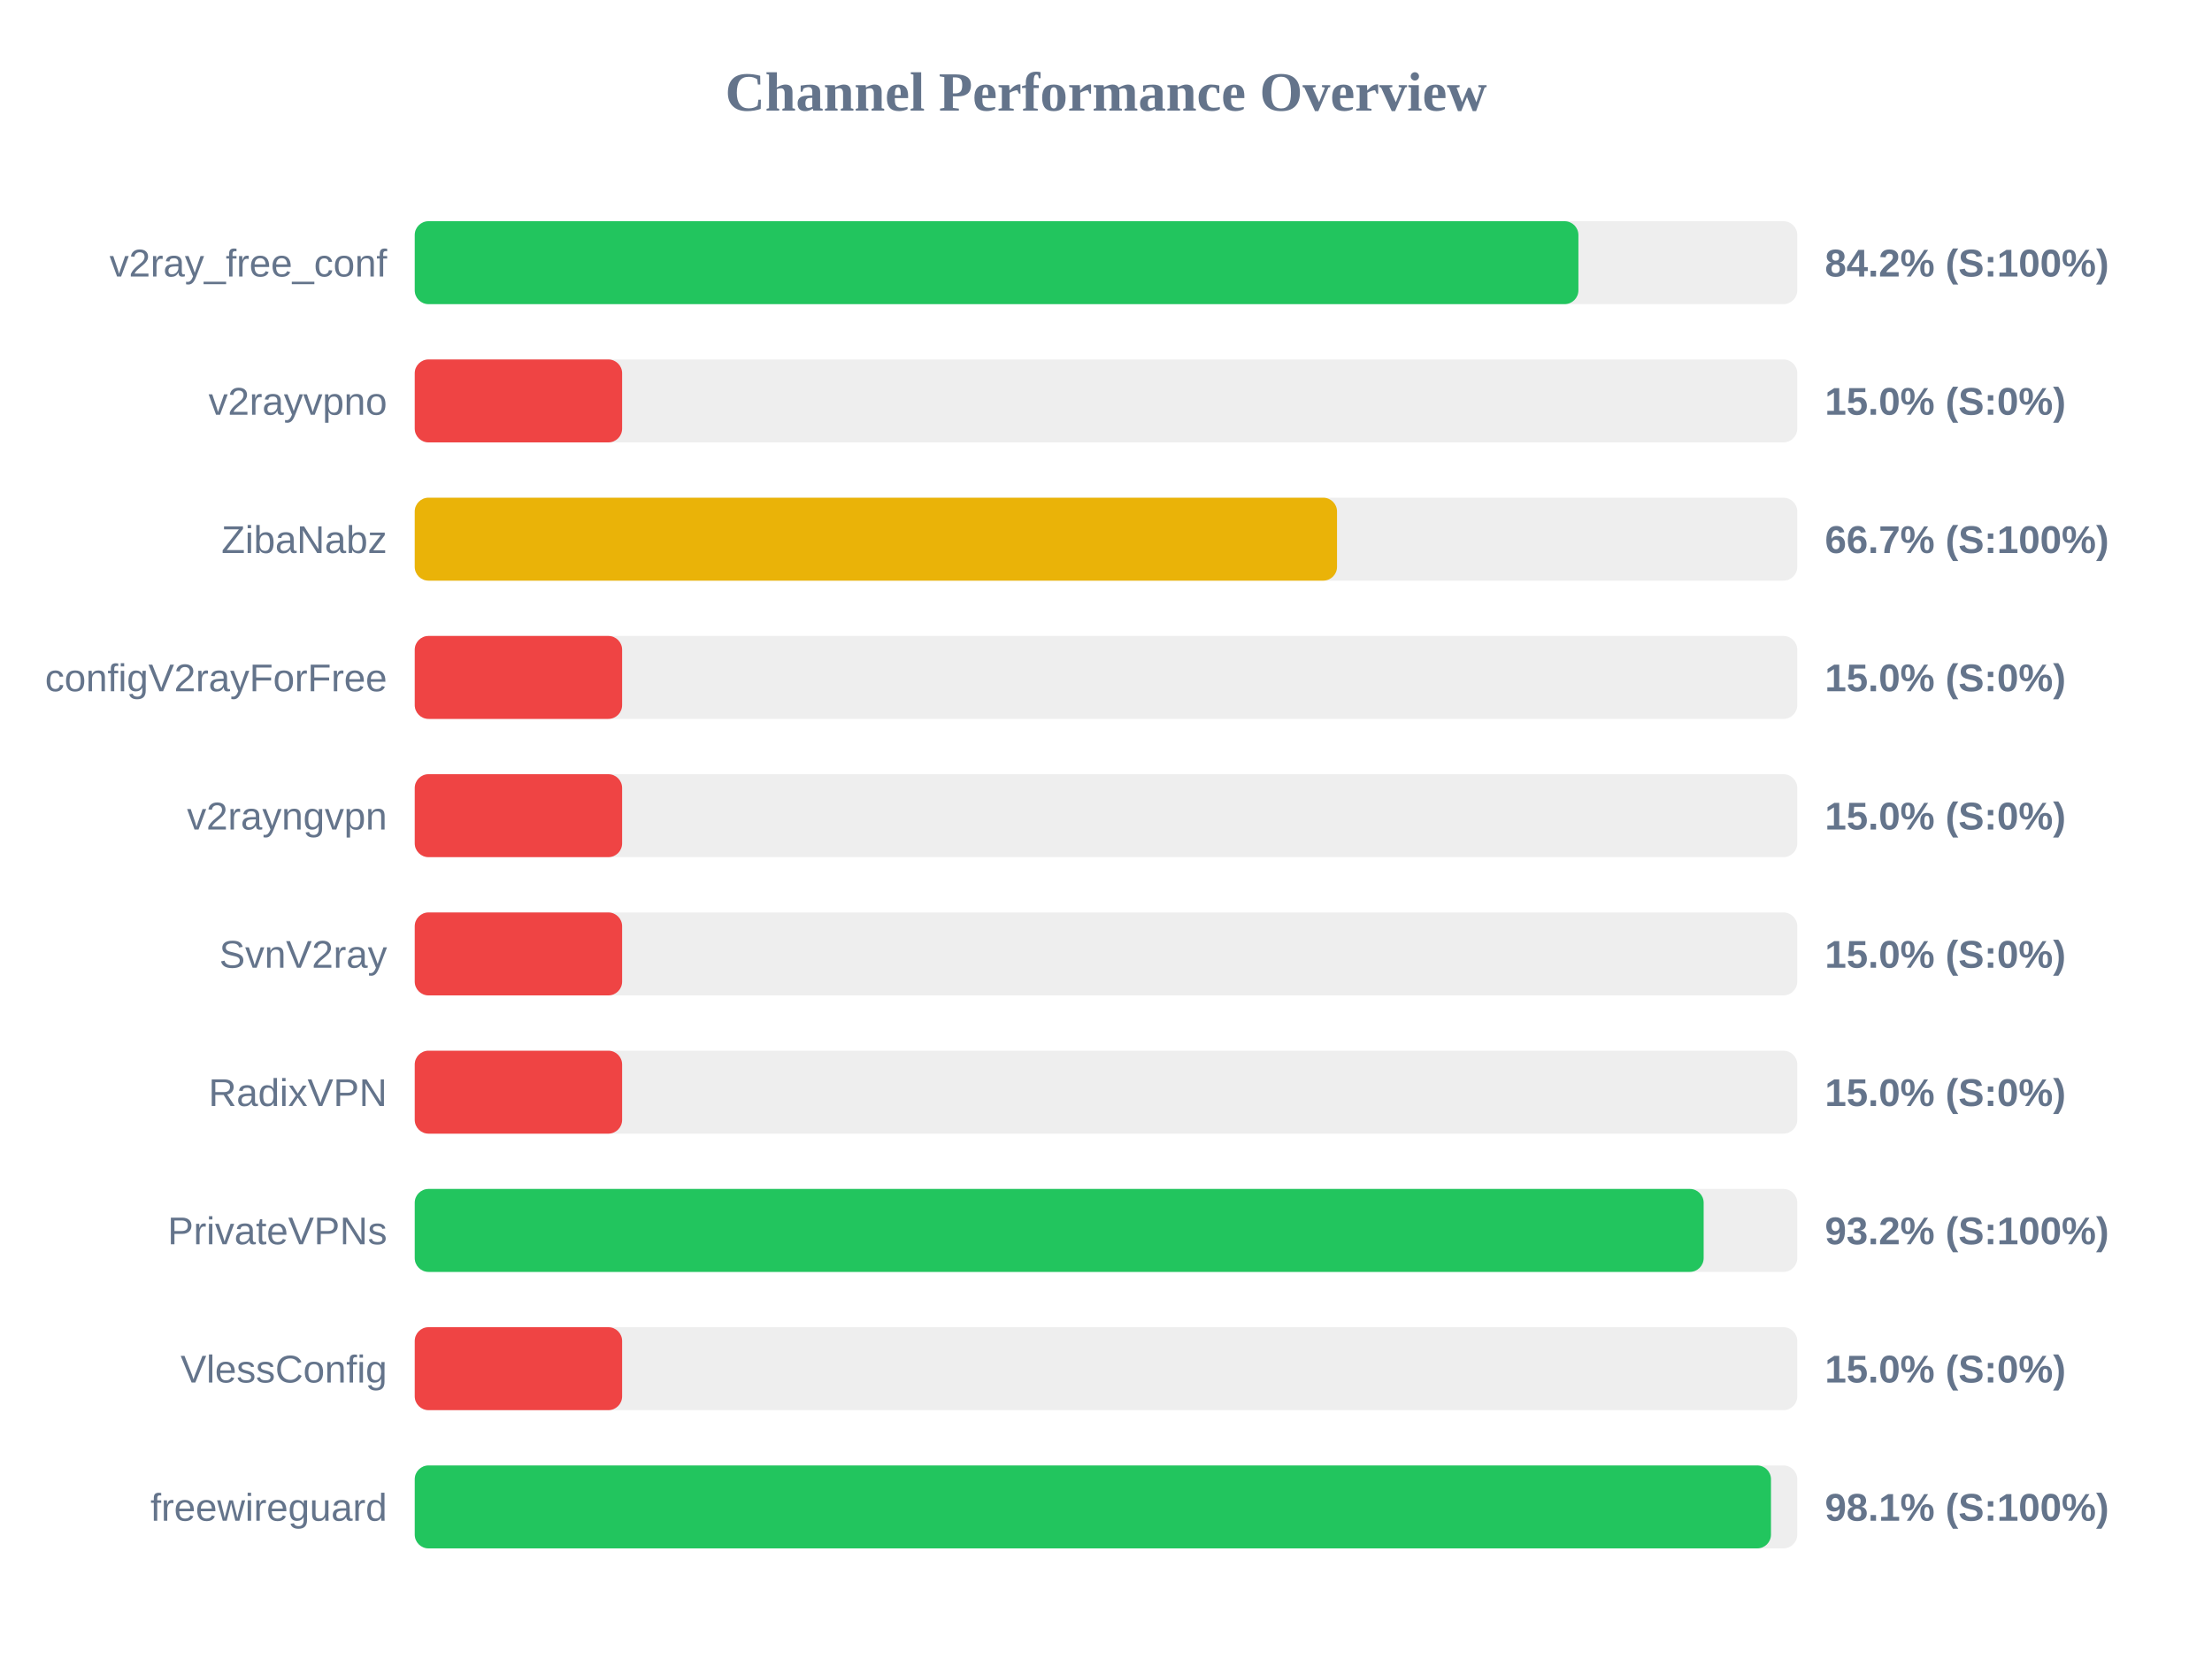
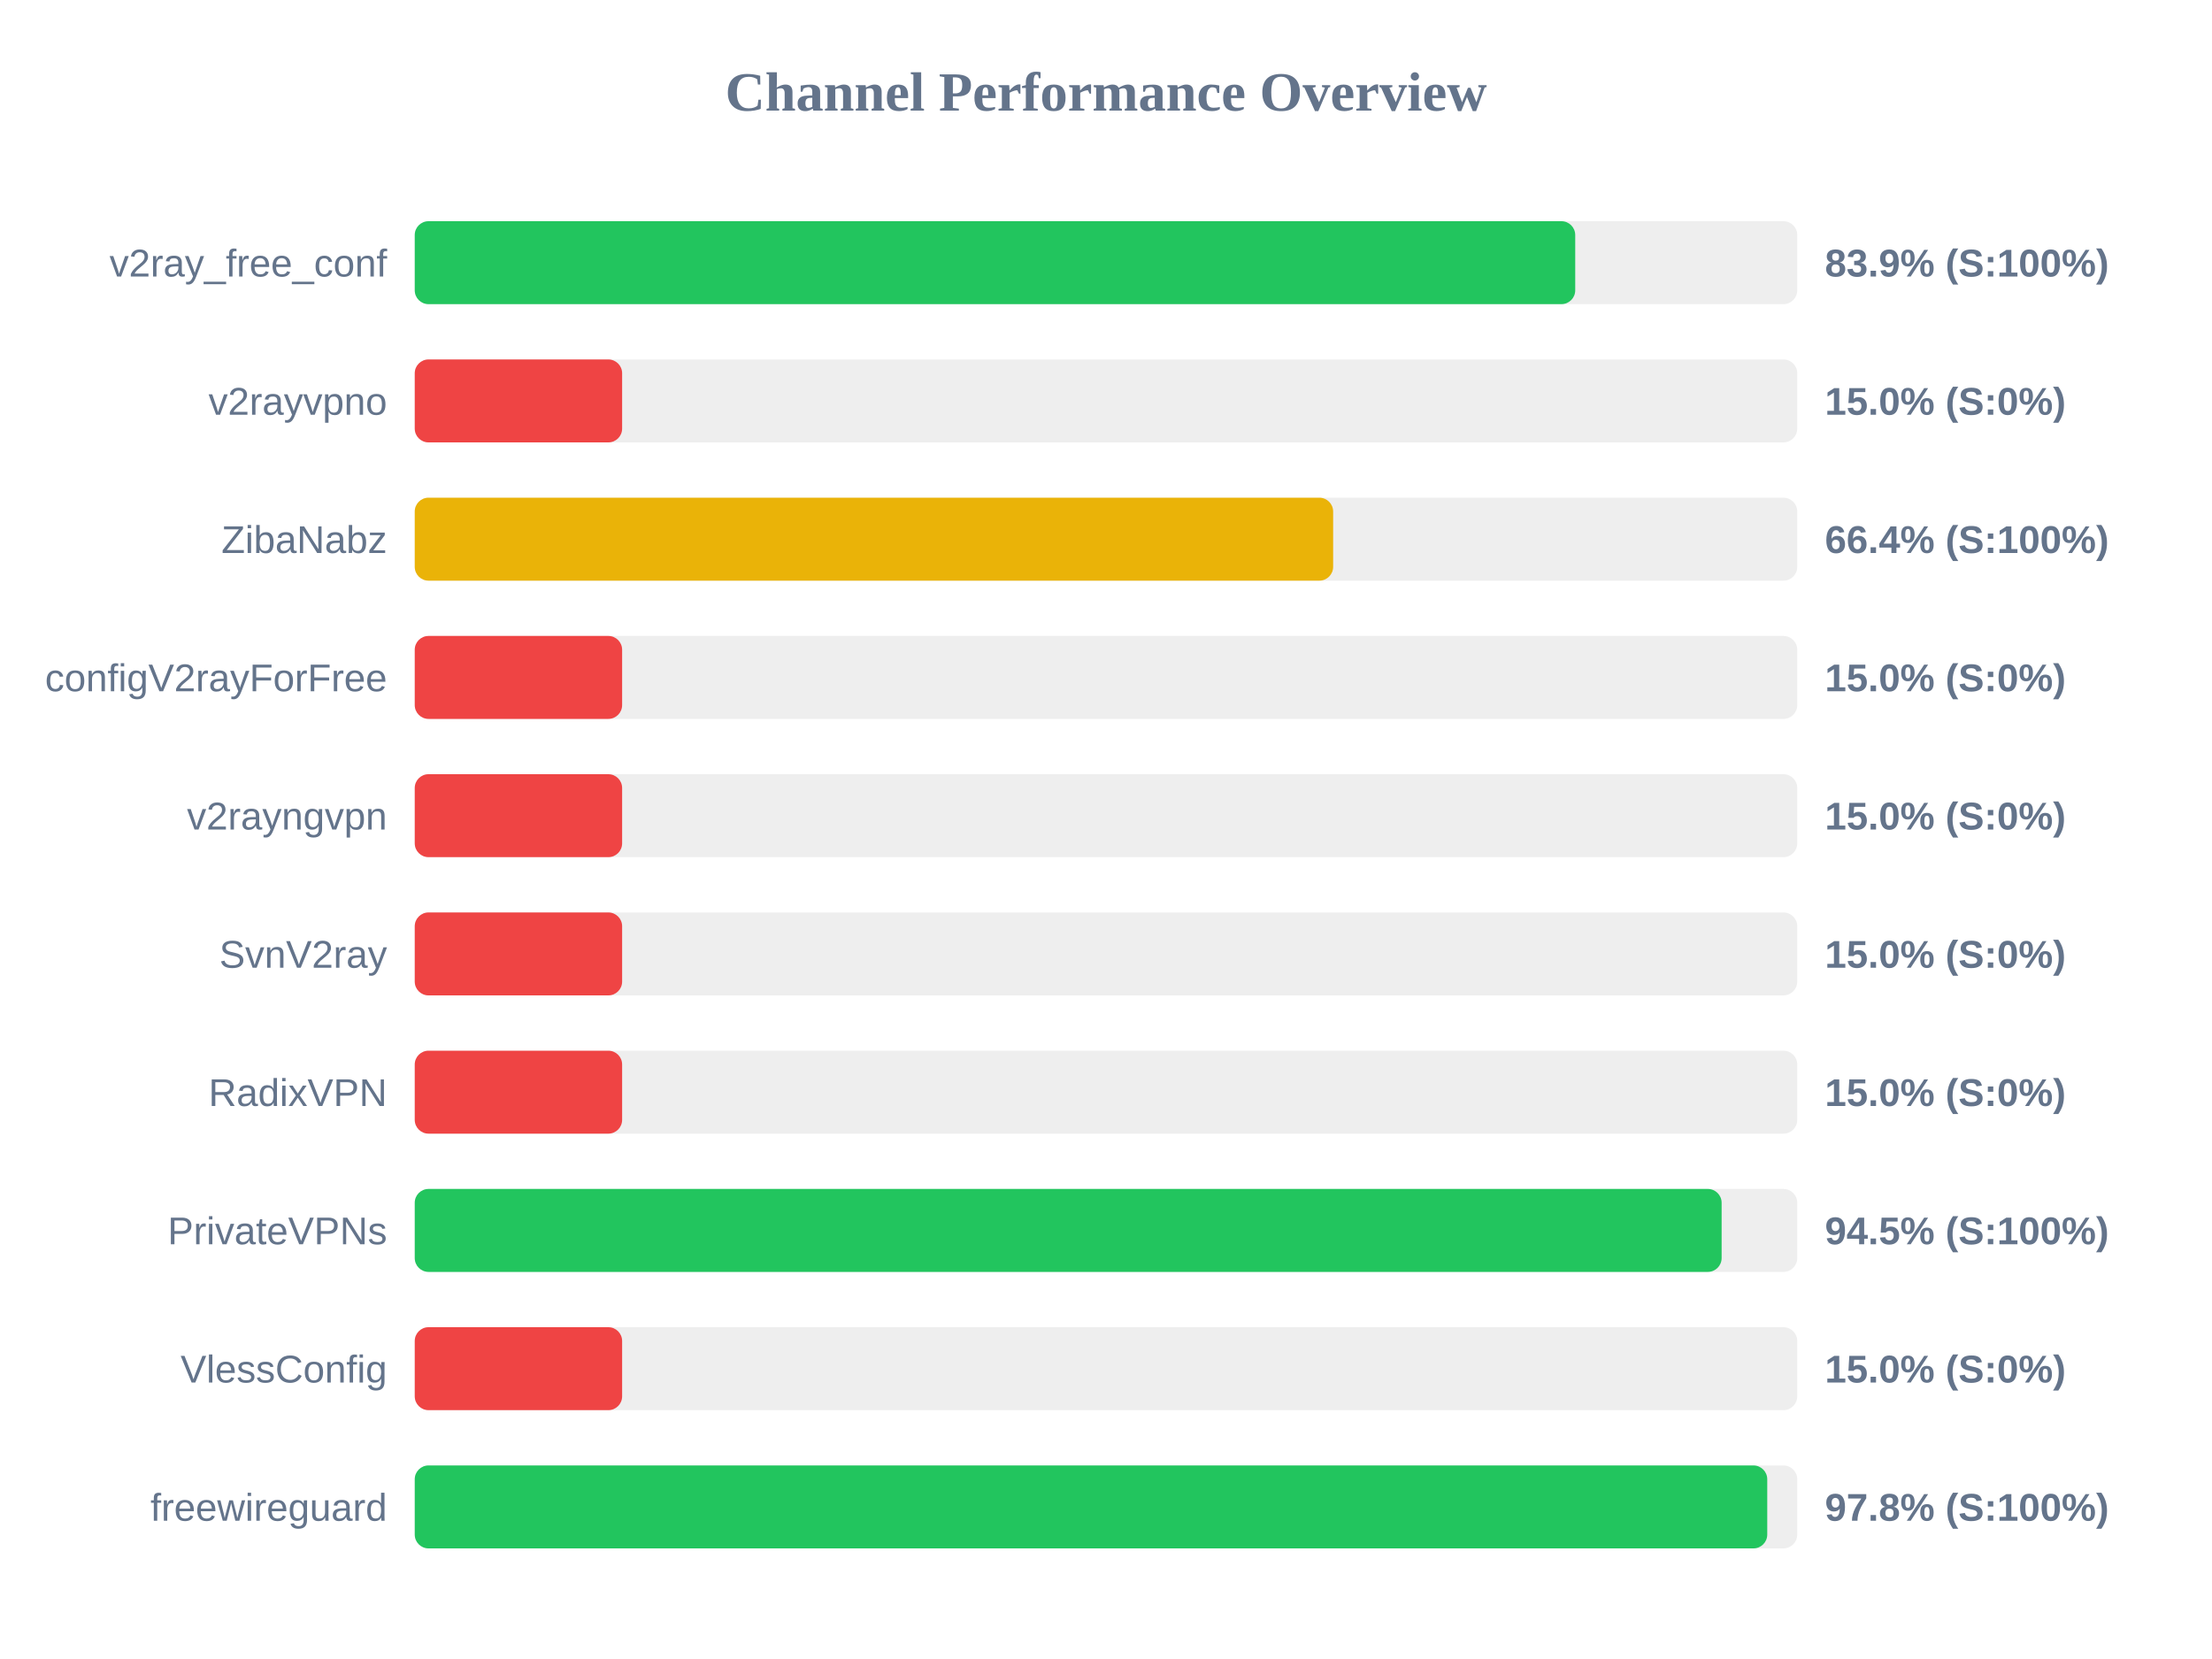
<svg xmlns="http://www.w3.org/2000/svg" width="800" height="600" version="1.1">
  <style>
        .row { font: 14px Arial; fill: #64748b; }
        .score { font: bold 14px Arial; fill: #64748b; }
    </style>
  <text x="400" y="40" text-anchor="middle" font-size="20px" font-weight="bold" fill="#64748b">Channel Performance Overview</text>
  <rect x="150" y="80" width="500" height="30" fill="#eee" rx="5" />
-   <rect x="150" y="80" width="420.85" height="30" fill="#22c55e" rx="5" />
+   <rect x="150" y="80" width="419.7" height="30" fill="#22c55e" rx="5" />
  <text x="140" y="100" text-anchor="end" class="row">v2ray_free_conf</text>
-   <text x="660" y="100" text-anchor="start" class="score">84.2% (S:100%)</text>
+   <text x="660" y="100" text-anchor="start" class="score">83.9% (S:100%)</text>
  <rect x="150" y="130" width="500" height="30" fill="#eee" rx="5" />
  <rect x="150" y="130" width="75.0" height="30" fill="#ef4444" rx="5" />
  <text x="140" y="150" text-anchor="end" class="row">v2rayvpno</text>
  <text x="660" y="150" text-anchor="start" class="score">15.0% (S:0%)</text>
  <rect x="150" y="180" width="500" height="30" fill="#eee" rx="5" />
-   <rect x="150" y="180" width="333.55" height="30" fill="#eab308" rx="5" />
+   <rect x="150" y="180" width="332.15" height="30" fill="#eab308" rx="5" />
  <text x="140" y="200" text-anchor="end" class="row">ZibaNabz</text>
-   <text x="660" y="200" text-anchor="start" class="score">66.7% (S:100%)</text>
+   <text x="660" y="200" text-anchor="start" class="score">66.4% (S:100%)</text>
  <rect x="150" y="230" width="500" height="30" fill="#eee" rx="5" />
  <rect x="150" y="230" width="75.0" height="30" fill="#ef4444" rx="5" />
  <text x="140" y="250" text-anchor="end" class="row">configV2rayForFree</text>
  <text x="660" y="250" text-anchor="start" class="score">15.0% (S:0%)</text>
  <rect x="150" y="280" width="500" height="30" fill="#eee" rx="5" />
  <rect x="150" y="280" width="75.0" height="30" fill="#ef4444" rx="5" />
  <text x="140" y="300" text-anchor="end" class="row">v2rayngvpn</text>
  <text x="660" y="300" text-anchor="start" class="score">15.0% (S:0%)</text>
  <rect x="150" y="330" width="500" height="30" fill="#eee" rx="5" />
  <rect x="150" y="330" width="75.0" height="30" fill="#ef4444" rx="5" />
  <text x="140" y="350" text-anchor="end" class="row">SvnV2ray</text>
  <text x="660" y="350" text-anchor="start" class="score">15.0% (S:0%)</text>
  <rect x="150" y="380" width="500" height="30" fill="#eee" rx="5" />
  <rect x="150" y="380" width="75.0" height="30" fill="#ef4444" rx="5" />
  <text x="140" y="400" text-anchor="end" class="row">RadixVPN</text>
  <text x="660" y="400" text-anchor="start" class="score">15.0% (S:0%)</text>
  <rect x="150" y="430" width="500" height="30" fill="#eee" rx="5" />
-   <rect x="150" y="430" width="466.15" height="30" fill="#22c55e" rx="5" />
+   <rect x="150" y="430" width="472.65" height="30" fill="#22c55e" rx="5" />
  <text x="140" y="450" text-anchor="end" class="row">PrivateVPNs</text>
-   <text x="660" y="450" text-anchor="start" class="score">93.2% (S:100%)</text>
+   <text x="660" y="450" text-anchor="start" class="score">94.5% (S:100%)</text>
  <rect x="150" y="480" width="500" height="30" fill="#eee" rx="5" />
  <rect x="150" y="480" width="75.0" height="30" fill="#ef4444" rx="5" />
  <text x="140" y="500" text-anchor="end" class="row">VlessConfig</text>
  <text x="660" y="500" text-anchor="start" class="score">15.0% (S:0%)</text>
  <rect x="150" y="530" width="500" height="30" fill="#eee" rx="5" />
-   <rect x="150" y="530" width="490.5" height="30" fill="#22c55e" rx="5" />
+   <rect x="150" y="530" width="489.15" height="30" fill="#22c55e" rx="5" />
  <text x="140" y="550" text-anchor="end" class="row">freewireguard</text>
-   <text x="660" y="550" text-anchor="start" class="score">98.1% (S:100%)</text>
+   <text x="660" y="550" text-anchor="start" class="score">97.8% (S:100%)</text>
</svg>
